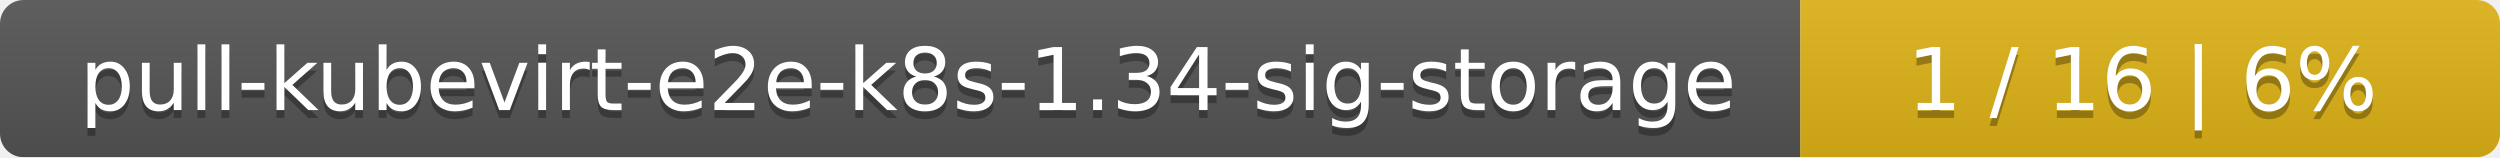
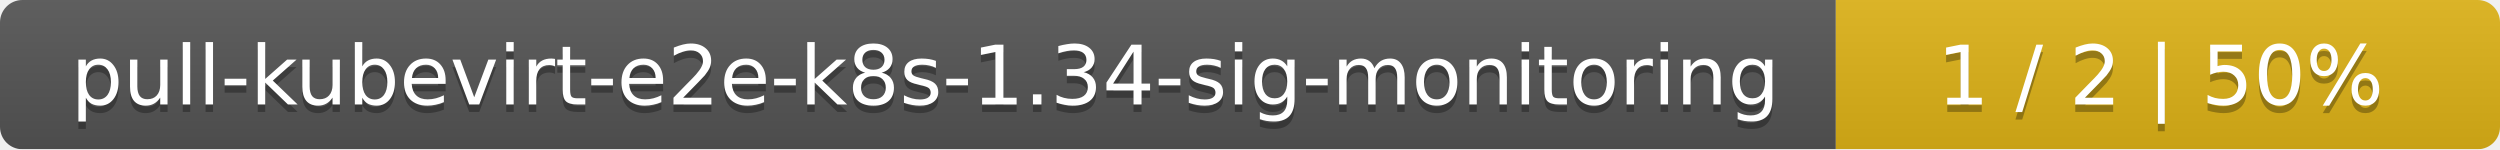
- <svg xmlns="http://www.w3.org/2000/svg" width="318" height="20">
+ <svg xmlns="http://www.w3.org/2000/svg" width="335" height="20">
  <linearGradient id="smooth" x2="0" y2="100%">
    <stop offset="0" stop-color="#bbb" stop-opacity=".1" />
    <stop offset="1" stop-opacity=".1" />
  </linearGradient>
  <mask id="round">
-     <rect width="318" height="20" rx="3" fill="#fff" />
+     <rect width="335" height="20" rx="3" fill="#fff" />
  </mask>
  <g mask="url(#round)">
-     <rect width="229" height="20" fill="#555" />
-     <rect x="229" width="89" height="20" fill="#dfb317" />
-     <rect width="318" height="20" fill="url(#smooth)" />
+     <rect width="246" height="20" fill="#555" />
+     <rect x="246" width="89" height="20" fill="#dfb317" />
+     <rect width="335" height="20" fill="url(#smooth)" />
  </g>
  <g fill="#fff" text-anchor="middle" font-family="DejaVu Sans,Verdana,Geneva,sans-serif" font-size="11">
-     <text x="115.5" y="15" fill="#010101" fill-opacity=".3">pull-kubevirt-e2e-k8s-1.34-sig-storage</text>
-     <text x="115.5" y="14">pull-kubevirt-e2e-k8s-1.34-sig-storage</text>
-     <text x="272.5" y="15" fill="#010101" fill-opacity=".3">1 / 16    |    6%</text>
-     <text x="272.5" y="14">1 / 16    |    6%</text>
+     <text x="124" y="15" fill="#010101" fill-opacity=".3">pull-kubevirt-e2e-k8s-1.34-sig-monitoring</text>
+     <text x="124" y="14">pull-kubevirt-e2e-k8s-1.34-sig-monitoring</text>
+     <text x="289.5" y="15" fill="#010101" fill-opacity=".3">1 / 2    |    50%</text>
+     <text x="289.5" y="14">1 / 2    |    50%</text>
  </g>
</svg>
